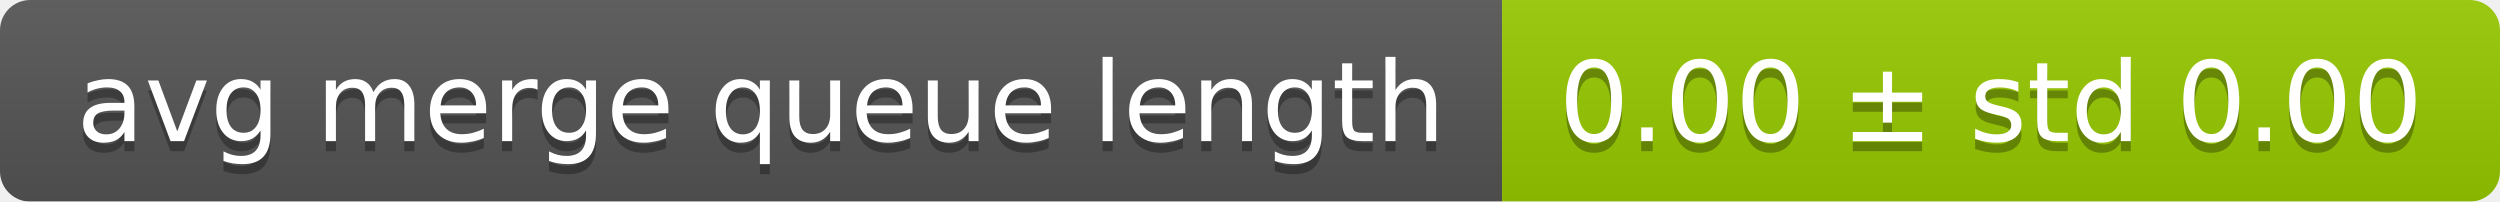
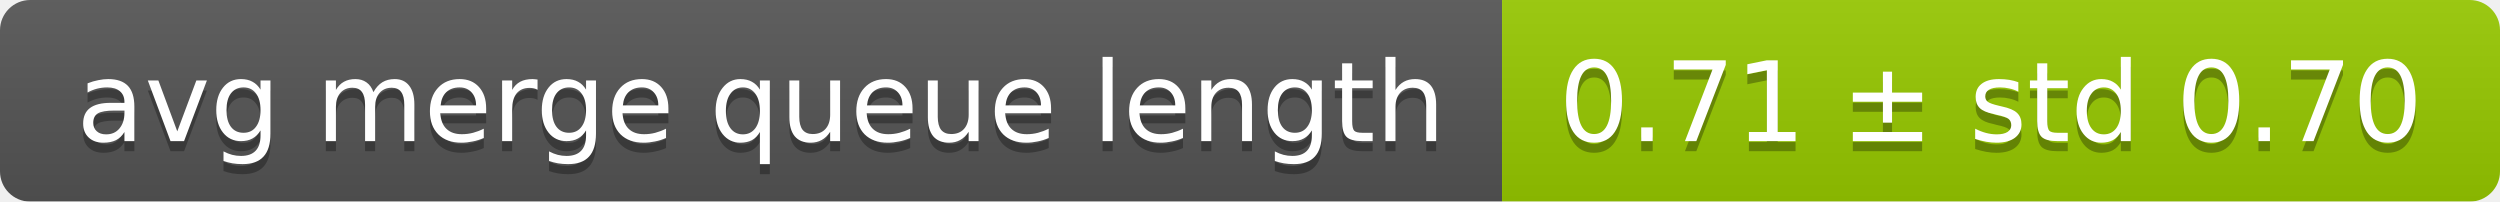
<svg xmlns="http://www.w3.org/2000/svg" width="248" height="20">
  <linearGradient id="smooth" x2="0" y2="100%">
    <stop offset="0" stop-color="#bbb" stop-opacity=".1" />
    <stop offset="1" stop-opacity=".1" />
  </linearGradient>
  <mask id="round">
    <rect width="248" height="20" rx="3" fill="#fff" />
  </mask>
  <g mask="url(#round)">
    <rect width="149" height="20" fill="#555" />
    <rect x="149" width="99" height="20" fill="#97ca00" />
    <rect width="248" height="20" fill="url(#smooth)" />
  </g>
  <g fill="#fff" text-anchor="middle" font-family="DejaVu Sans,Verdana,Geneva,sans-serif" font-size="11">
    <text x="75.5" y="15" fill="#010101" fill-opacity=".3">avg merge queue length</text>
    <text x="75.5" y="14">avg merge queue length</text>
-     <text x="197.5" y="15" fill="#010101" fill-opacity=".3">0.00 ± std 0.00</text>
-     <text x="197.5" y="14">0.00 ± std 0.00</text>
+     <text x="197.5" y="15" fill="#010101" fill-opacity=".3">0.71 ± std 0.70</text>
+     <text x="197.5" y="14">0.71 ± std 0.70</text>
  </g>
</svg>
